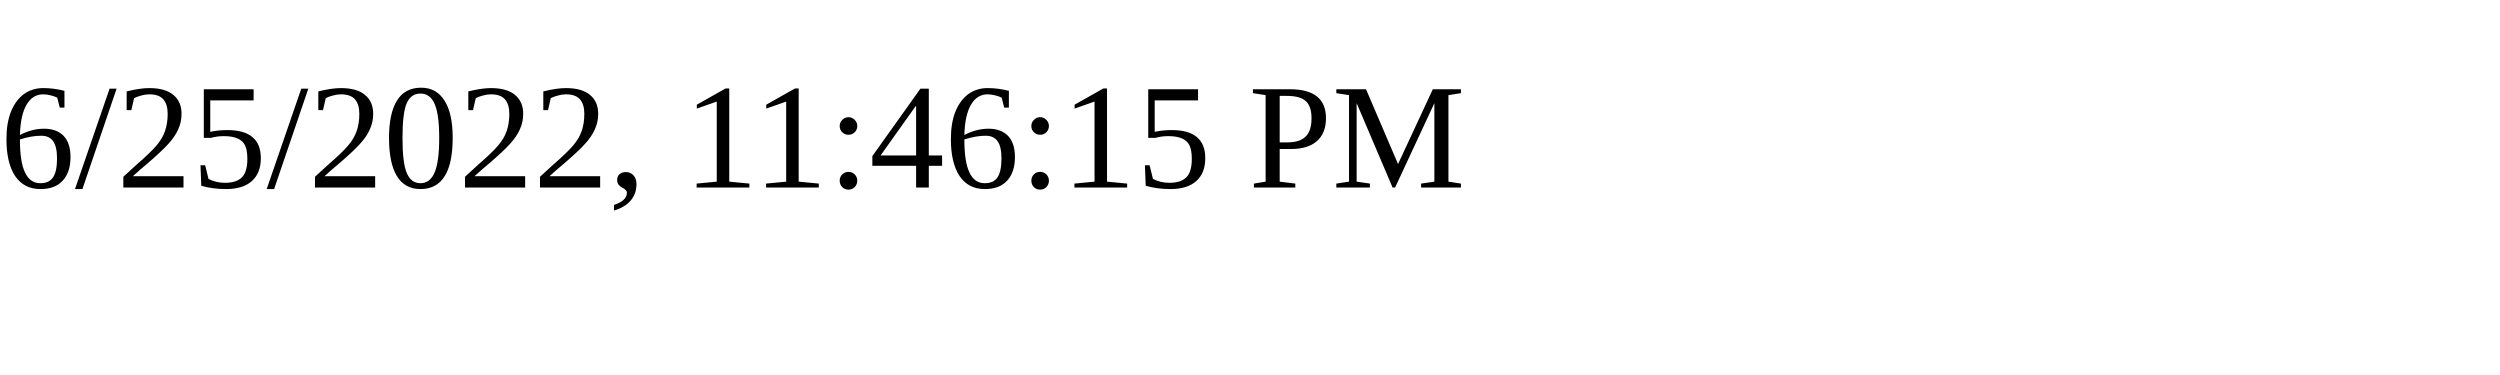
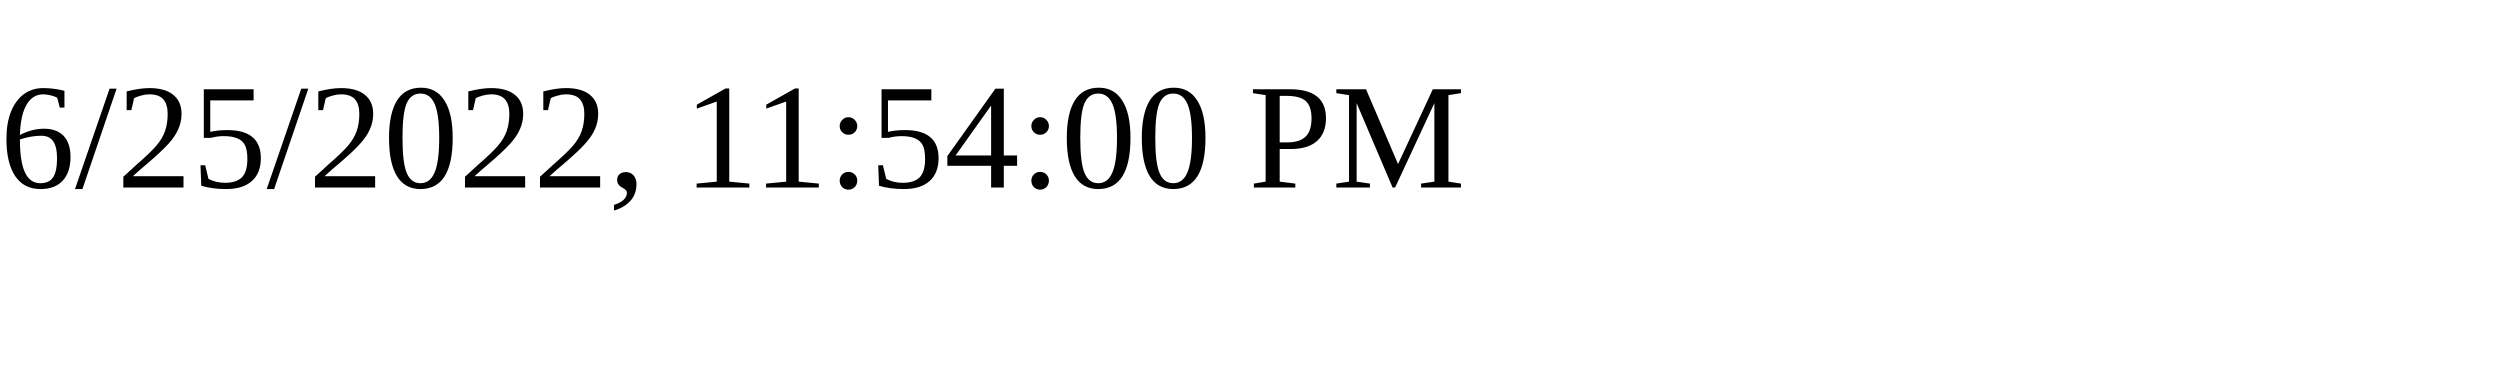
<svg xmlns="http://www.w3.org/2000/svg" height="30" width="200">
-   <text x="0" y="15">6/25/2022, 11:46:15 PM</text>
+   <text x="0" y="15">6/25/2022, 11:54:00 PM</text>
</svg>
